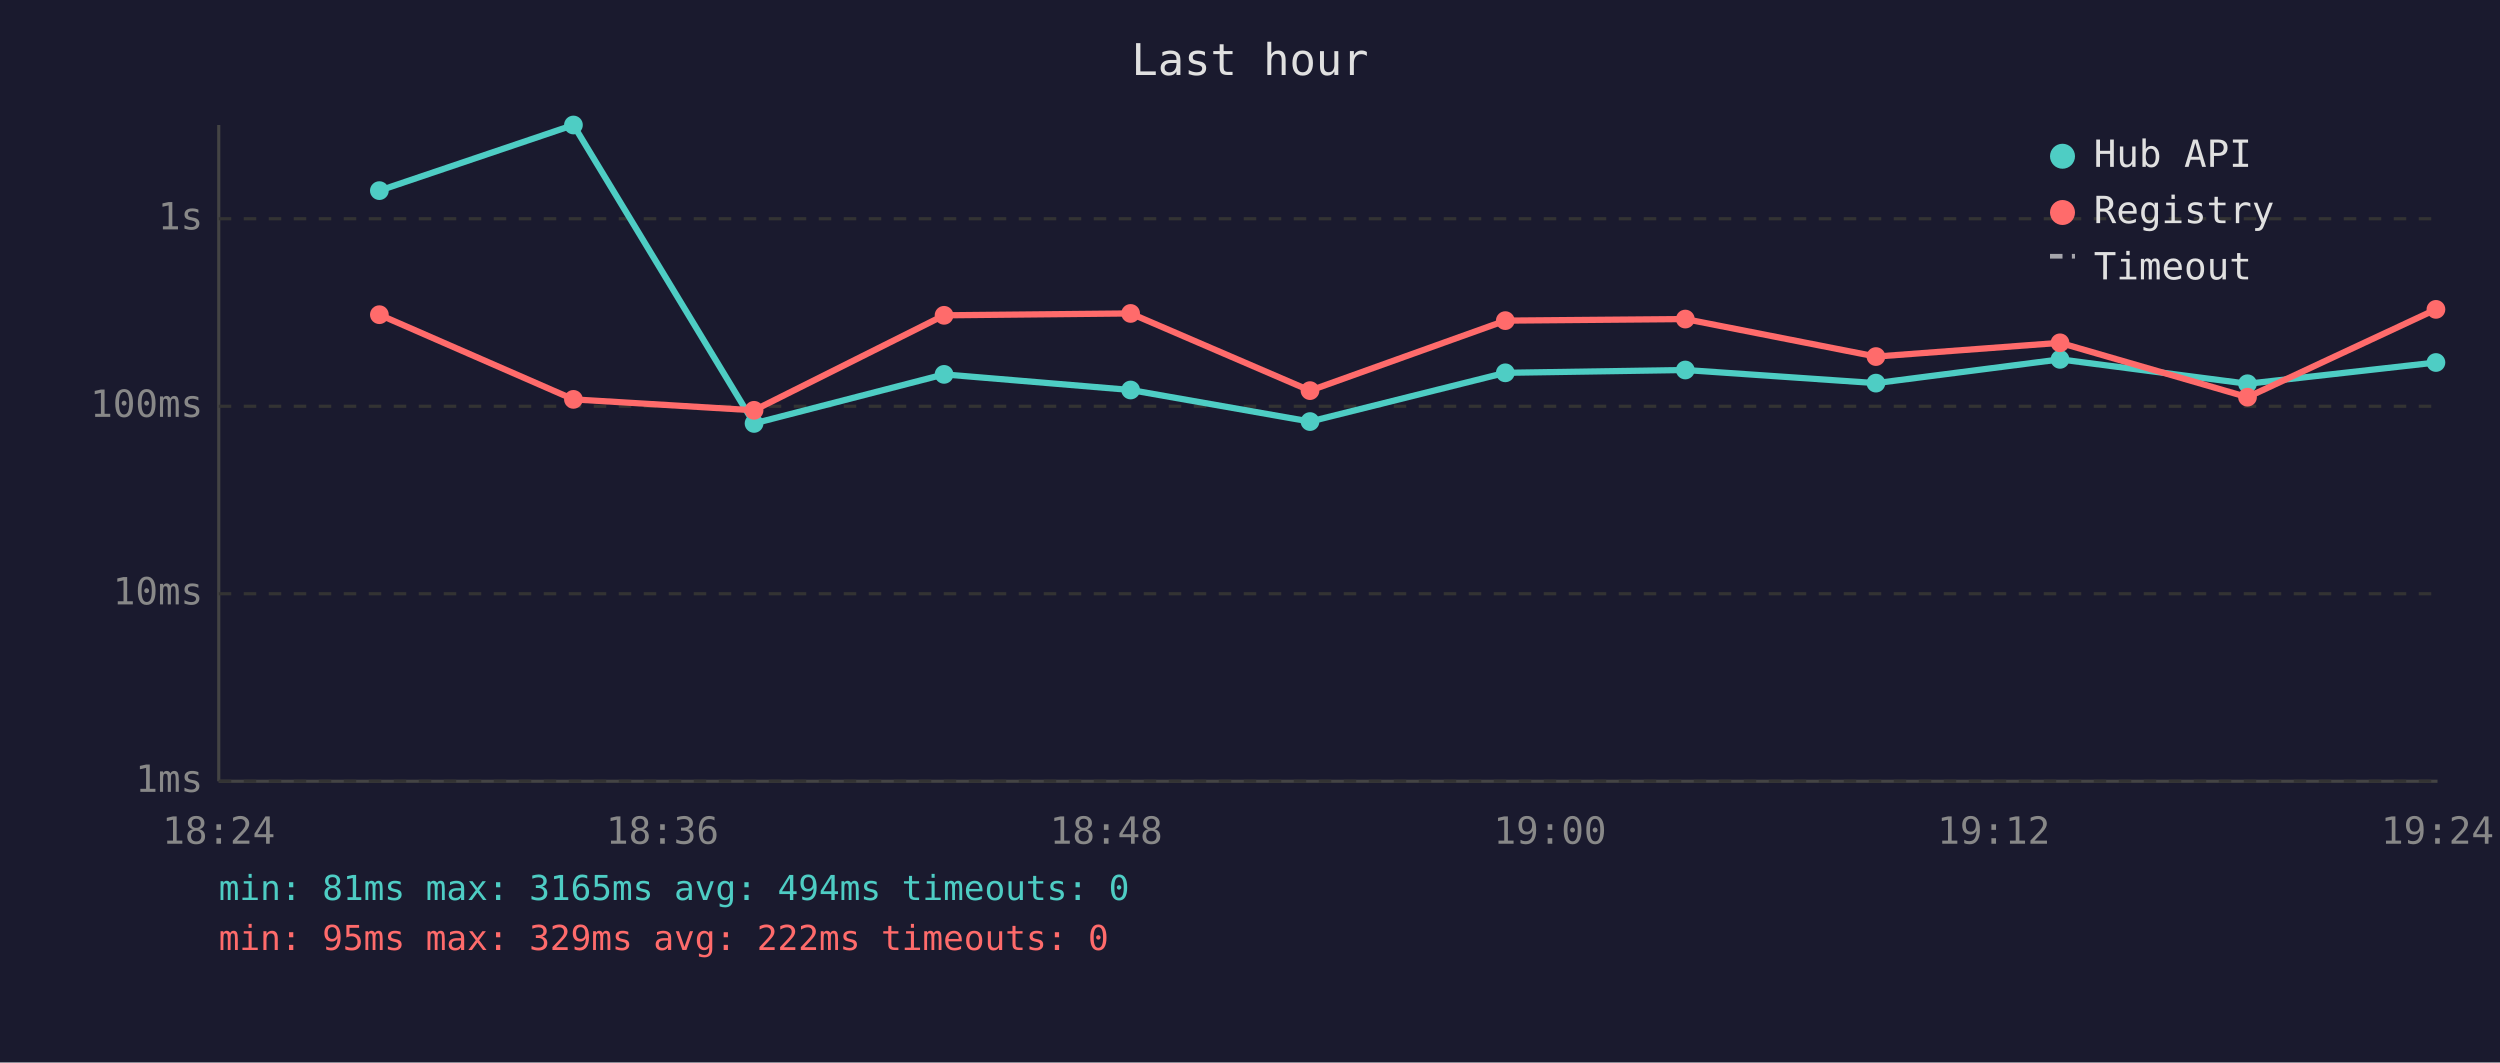
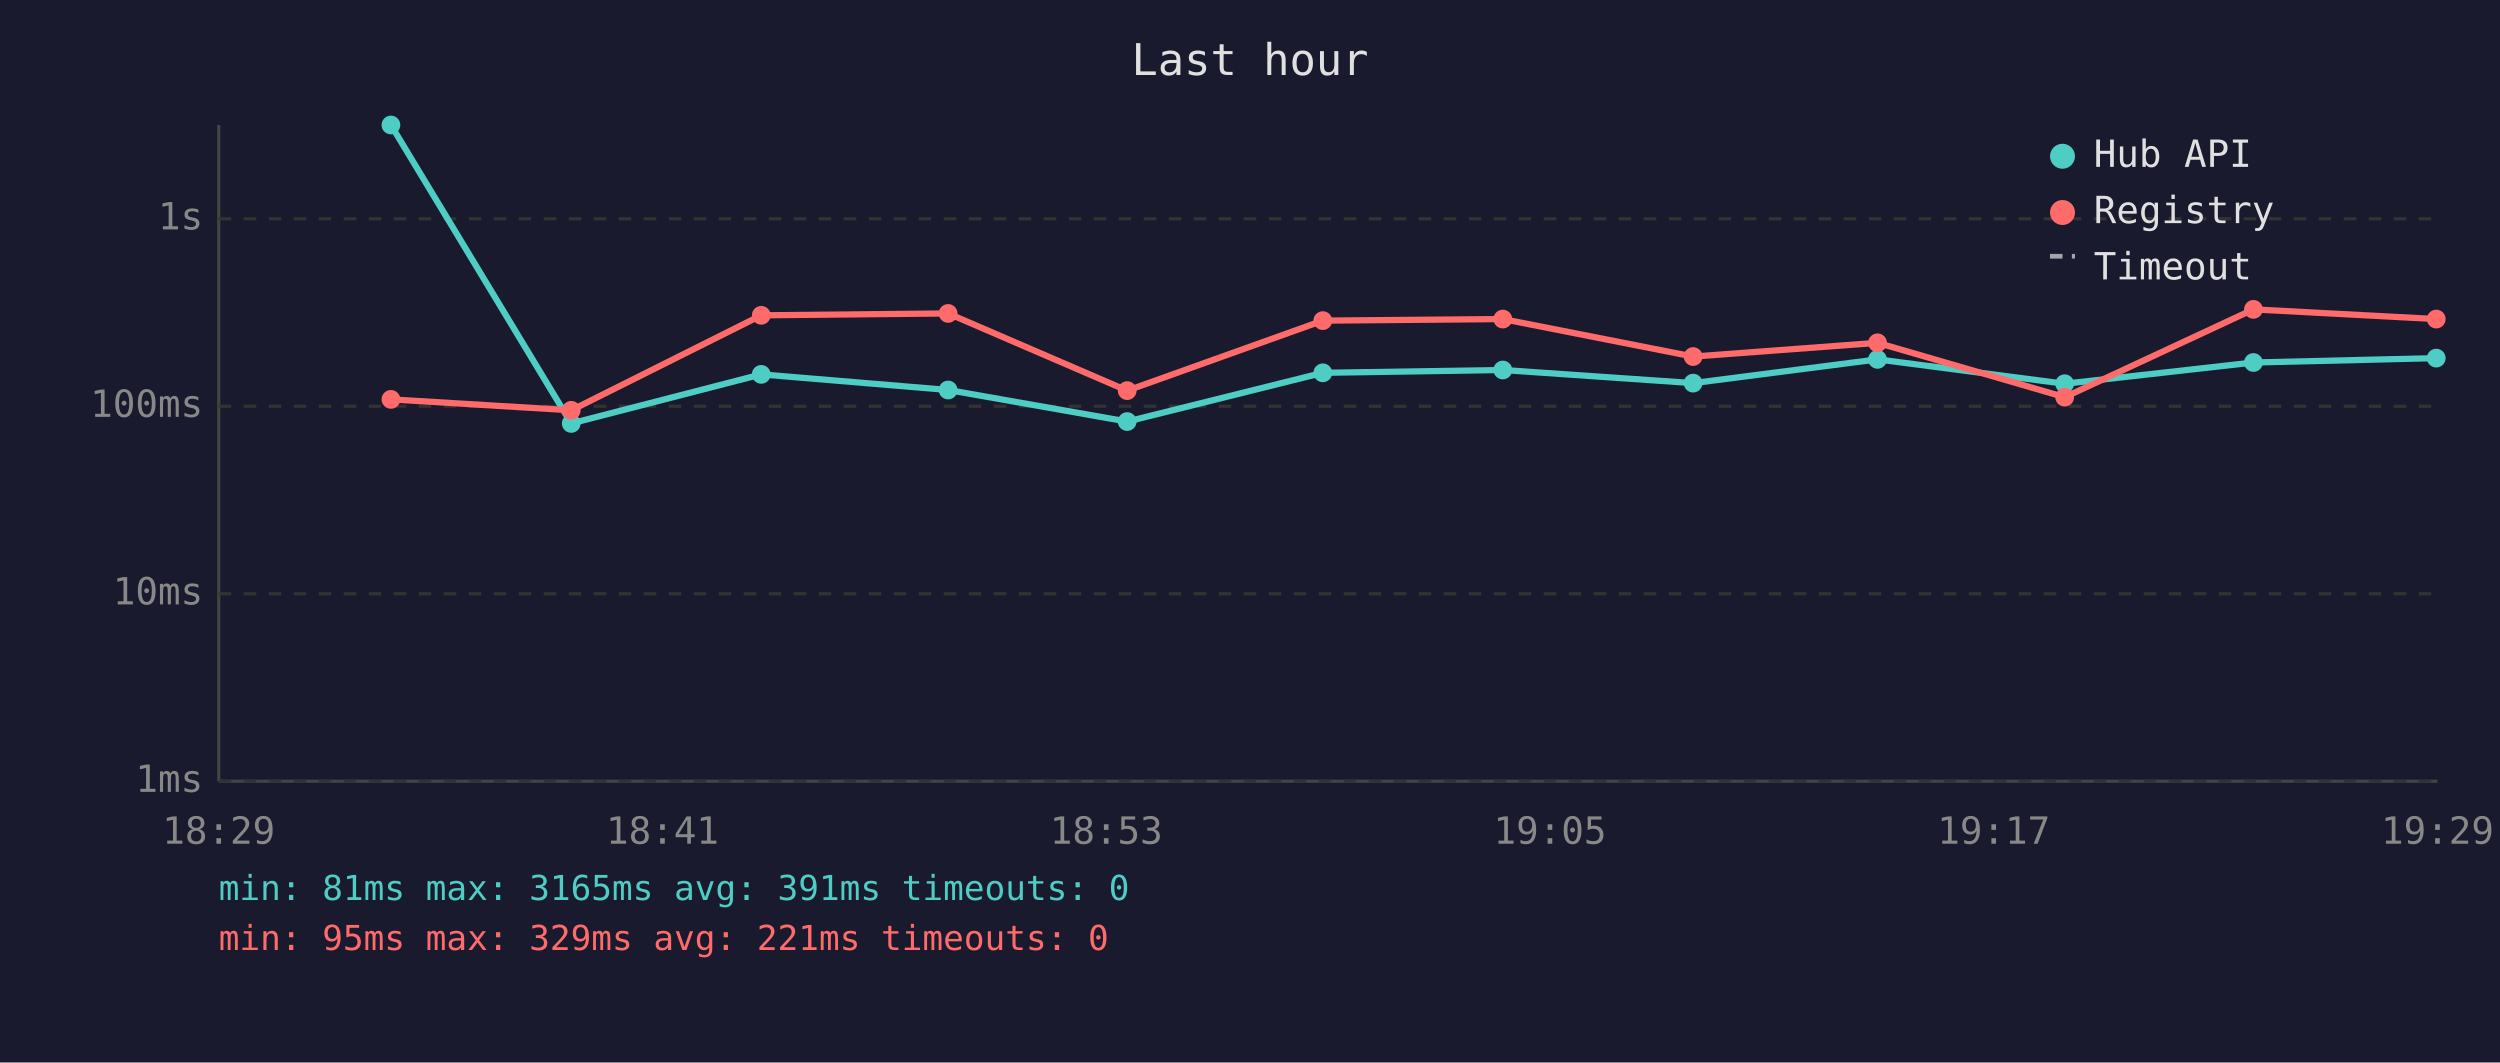
<svg xmlns="http://www.w3.org/2000/svg" viewBox="0 0 800 340" font-family="monospace" font-size="12">
  <rect width="800" height="340" fill="#1a1a2e" />
  <text x="400" y="24" fill="#e0e0e0" font-size="14" text-anchor="middle">Last hour</text>
  <line x1="70" y1="40" x2="70" y2="250" stroke="#444" stroke-width="1" />
  <line x1="70" y1="250" x2="780" y2="250" stroke="#444" stroke-width="1" />
  <line x1="70" y1="250" x2="780" y2="250" stroke="#333" stroke-width="1" stroke-dasharray="4" />
  <text x="65" y="250" fill="#888" text-anchor="end" dominant-baseline="middle">1ms</text>
  <line x1="70" y1="190" x2="780" y2="190" stroke="#333" stroke-width="1" stroke-dasharray="4" />
  <text x="65" y="190" fill="#888" text-anchor="end" dominant-baseline="middle">10ms</text>
  <line x1="70" y1="130" x2="780" y2="130" stroke="#333" stroke-width="1" stroke-dasharray="4" />
  <text x="65" y="130" fill="#888" text-anchor="end" dominant-baseline="middle">100ms</text>
  <line x1="70" y1="70" x2="780" y2="70" stroke="#333" stroke-width="1" stroke-dasharray="4" />
  <text x="65" y="70" fill="#888" text-anchor="end" dominant-baseline="middle">1s</text>
-   <text x="70" y="270" fill="#888" text-anchor="middle">18:24</text>
-   <text x="212" y="270" fill="#888" text-anchor="middle">18:36</text>
-   <text x="354" y="270" fill="#888" text-anchor="middle">18:48</text>
-   <text x="496" y="270" fill="#888" text-anchor="middle">19:00</text>
-   <text x="638" y="270" fill="#888" text-anchor="middle">19:12</text>
-   <text x="780" y="270" fill="#888" text-anchor="middle">19:24</text>
-   <polyline points="121.4,61.0 183.5,40.0 241.3,135.5 302.1,119.8 361.8,124.8 419.2,134.9 481.7,119.3 539.3,118.4 600.3,122.6 659.2,115.0 719.2,122.8 779.5,116.0" fill="none" stroke="#4ecdc4" stroke-width="2" opacity="1" />
-   <circle cx="121.4" cy="61.0" r="3" fill="#4ecdc4" />
-   <circle cx="183.5" cy="40.0" r="3" fill="#4ecdc4" />
-   <circle cx="241.3" cy="135.5" r="3" fill="#4ecdc4" />
-   <circle cx="302.1" cy="119.8" r="3" fill="#4ecdc4" />
-   <circle cx="361.8" cy="124.8" r="3" fill="#4ecdc4" />
-   <circle cx="419.2" cy="134.9" r="3" fill="#4ecdc4" />
-   <circle cx="481.7" cy="119.3" r="3" fill="#4ecdc4" />
-   <circle cx="539.3" cy="118.4" r="3" fill="#4ecdc4" />
-   <circle cx="600.3" cy="122.6" r="3" fill="#4ecdc4" />
-   <circle cx="659.2" cy="115.0" r="3" fill="#4ecdc4" />
-   <circle cx="719.2" cy="122.8" r="3" fill="#4ecdc4" />
-   <circle cx="779.5" cy="116.0" r="3" fill="#4ecdc4" />
-   <polyline points="121.4,100.7 183.5,127.8 241.3,131.3 302.1,100.9 361.8,100.3 419.2,125.0 481.7,102.6 539.3,102.1 600.3,114.1 659.2,109.7 719.2,127.1 779.5,99.0" fill="none" stroke="#ff6b6b" stroke-width="2" opacity="1" />
-   <circle cx="121.4" cy="100.7" r="3" fill="#ff6b6b" />
-   <circle cx="183.5" cy="127.8" r="3" fill="#ff6b6b" />
-   <circle cx="241.3" cy="131.3" r="3" fill="#ff6b6b" />
-   <circle cx="302.1" cy="100.9" r="3" fill="#ff6b6b" />
-   <circle cx="361.8" cy="100.3" r="3" fill="#ff6b6b" />
-   <circle cx="419.2" cy="125.0" r="3" fill="#ff6b6b" />
-   <circle cx="481.7" cy="102.6" r="3" fill="#ff6b6b" />
-   <circle cx="539.3" cy="102.1" r="3" fill="#ff6b6b" />
-   <circle cx="600.3" cy="114.1" r="3" fill="#ff6b6b" />
-   <circle cx="659.2" cy="109.7" r="3" fill="#ff6b6b" />
-   <circle cx="719.2" cy="127.1" r="3" fill="#ff6b6b" />
-   <circle cx="779.5" cy="99.0" r="3" fill="#ff6b6b" />
+   <text x="70" y="270" fill="#888" text-anchor="middle">18:29</text>
+   <text x="212" y="270" fill="#888" text-anchor="middle">18:41</text>
+   <text x="354" y="270" fill="#888" text-anchor="middle">18:53</text>
+   <text x="496" y="270" fill="#888" text-anchor="middle">19:05</text>
+   <text x="638" y="270" fill="#888" text-anchor="middle">19:17</text>
+   <text x="780" y="270" fill="#888" text-anchor="middle">19:29</text>
+   <polyline points="125.1,40.0 182.8,135.5 243.6,119.8 303.4,124.8 360.7,134.9 423.3,119.3 480.9,118.4 541.8,122.6 600.8,115.0 660.7,122.8 721.1,116.0 779.6,114.6" fill="none" stroke="#4ecdc4" stroke-width="2" opacity="1" />
+   <circle cx="125.1" cy="40.0" r="3" fill="#4ecdc4" />
+   <circle cx="182.8" cy="135.5" r="3" fill="#4ecdc4" />
+   <circle cx="243.6" cy="119.8" r="3" fill="#4ecdc4" />
+   <circle cx="303.4" cy="124.8" r="3" fill="#4ecdc4" />
+   <circle cx="360.7" cy="134.9" r="3" fill="#4ecdc4" />
+   <circle cx="423.3" cy="119.3" r="3" fill="#4ecdc4" />
+   <circle cx="480.9" cy="118.4" r="3" fill="#4ecdc4" />
+   <circle cx="541.8" cy="122.6" r="3" fill="#4ecdc4" />
+   <circle cx="600.8" cy="115.0" r="3" fill="#4ecdc4" />
+   <circle cx="660.7" cy="122.8" r="3" fill="#4ecdc4" />
+   <circle cx="721.1" cy="116.0" r="3" fill="#4ecdc4" />
+   <circle cx="779.6" cy="114.6" r="3" fill="#4ecdc4" />
+   <polyline points="125.1,127.8 182.8,131.3 243.6,100.9 303.4,100.3 360.7,125.0 423.3,102.6 480.9,102.1 541.8,114.1 600.8,109.7 660.7,127.1 721.1,99.0 779.6,102.1" fill="none" stroke="#ff6b6b" stroke-width="2" opacity="1" />
+   <circle cx="125.1" cy="127.8" r="3" fill="#ff6b6b" />
+   <circle cx="182.8" cy="131.3" r="3" fill="#ff6b6b" />
+   <circle cx="243.6" cy="100.9" r="3" fill="#ff6b6b" />
+   <circle cx="303.4" cy="100.3" r="3" fill="#ff6b6b" />
+   <circle cx="360.7" cy="125.0" r="3" fill="#ff6b6b" />
+   <circle cx="423.3" cy="102.6" r="3" fill="#ff6b6b" />
+   <circle cx="480.9" cy="102.1" r="3" fill="#ff6b6b" />
+   <circle cx="541.8" cy="114.1" r="3" fill="#ff6b6b" />
+   <circle cx="600.8" cy="109.7" r="3" fill="#ff6b6b" />
+   <circle cx="660.7" cy="127.1" r="3" fill="#ff6b6b" />
+   <circle cx="721.1" cy="99.0" r="3" fill="#ff6b6b" />
+   <circle cx="779.6" cy="102.1" r="3" fill="#ff6b6b" />
  <circle cx="660" cy="50" r="4" fill="#4ecdc4" />
  <text x="670" y="50" fill="#e0e0e0" dominant-baseline="middle">Hub API</text>
  <circle cx="660" cy="68" r="4" fill="#ff6b6b" />
  <text x="670" y="68" fill="#e0e0e0" dominant-baseline="middle">Registry</text>
  <line x1="656" y1="82" x2="664" y2="82" stroke="#e0e0e0" stroke-width="1.5" stroke-dasharray="4,3" opacity="0.7" />
  <text x="670" y="86" fill="#e0e0e0" dominant-baseline="middle">Timeout</text>
-   <text x="70" y="288" fill="#4ecdc4" font-size="11">min: 81ms  max: 3165ms  avg: 494ms  timeouts: 0</text>
-   <text x="70" y="304" fill="#ff6b6b" font-size="11">min: 95ms  max: 329ms  avg: 222ms  timeouts: 0</text>
+   <text x="70" y="288" fill="#4ecdc4" font-size="11">min: 81ms  max: 3165ms  avg: 391ms  timeouts: 0</text>
+   <text x="70" y="304" fill="#ff6b6b" font-size="11">min: 95ms  max: 329ms  avg: 221ms  timeouts: 0</text>
</svg>
